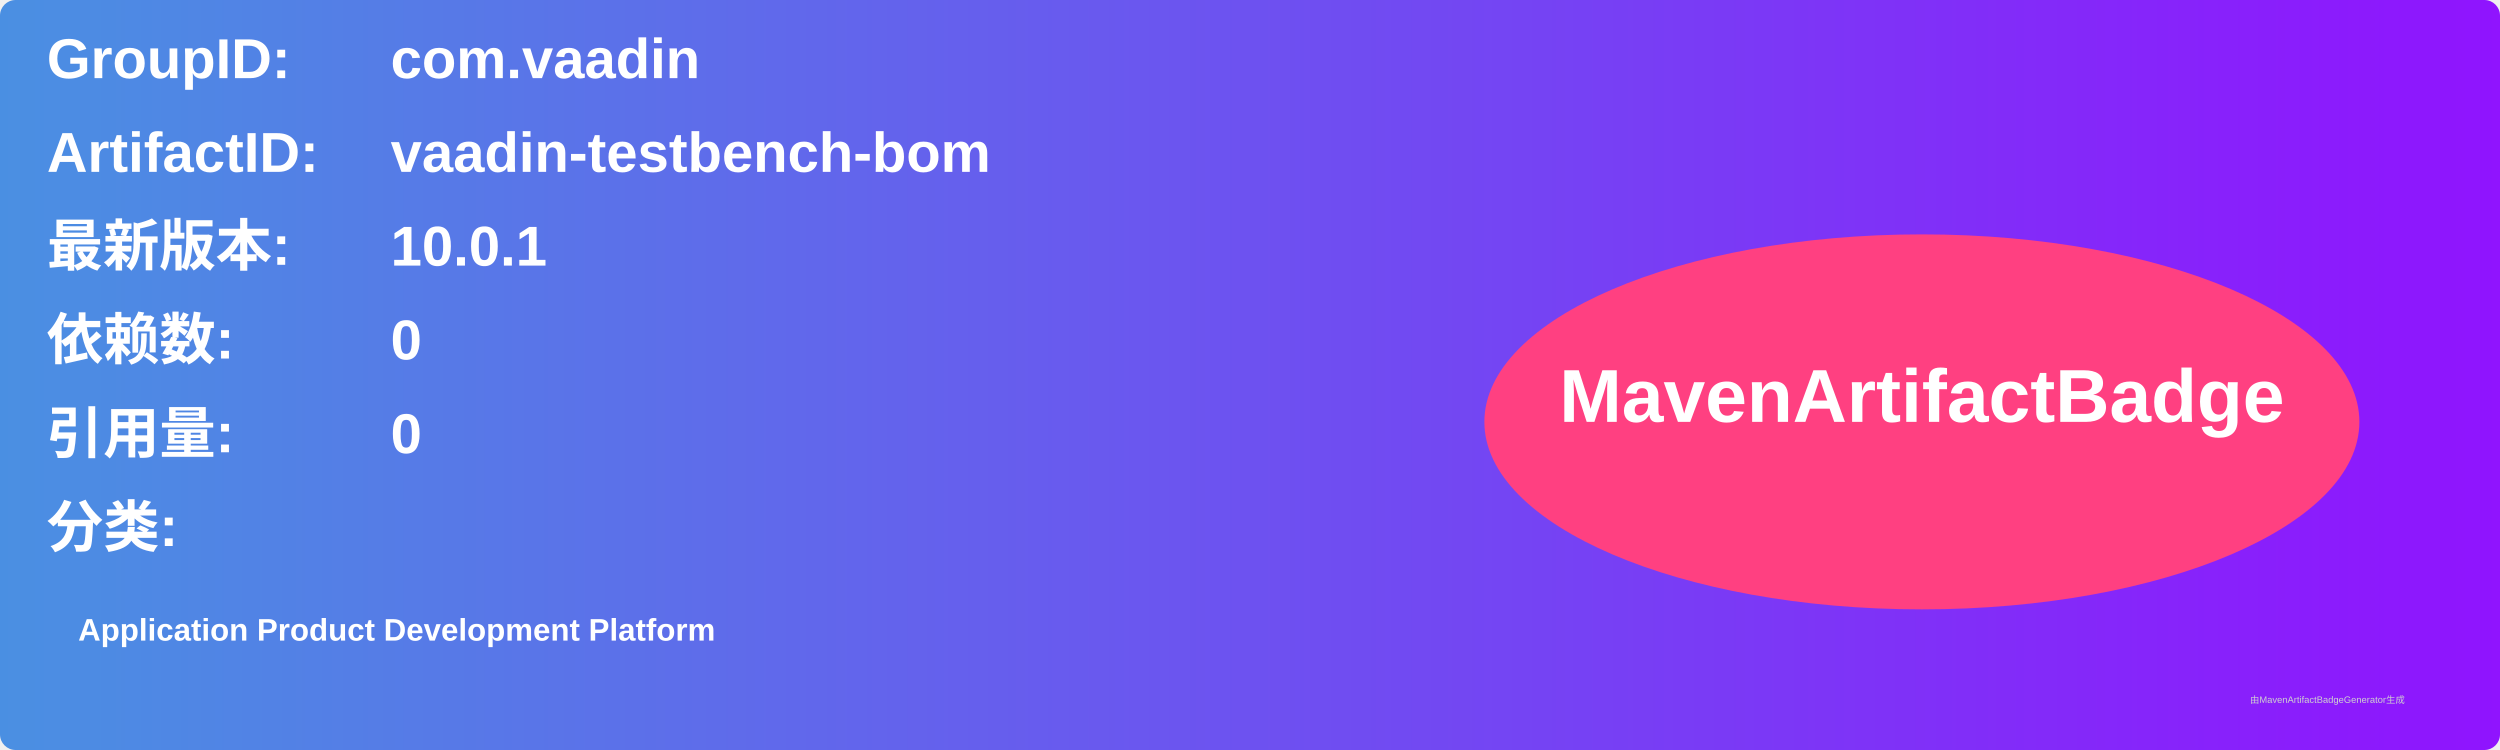
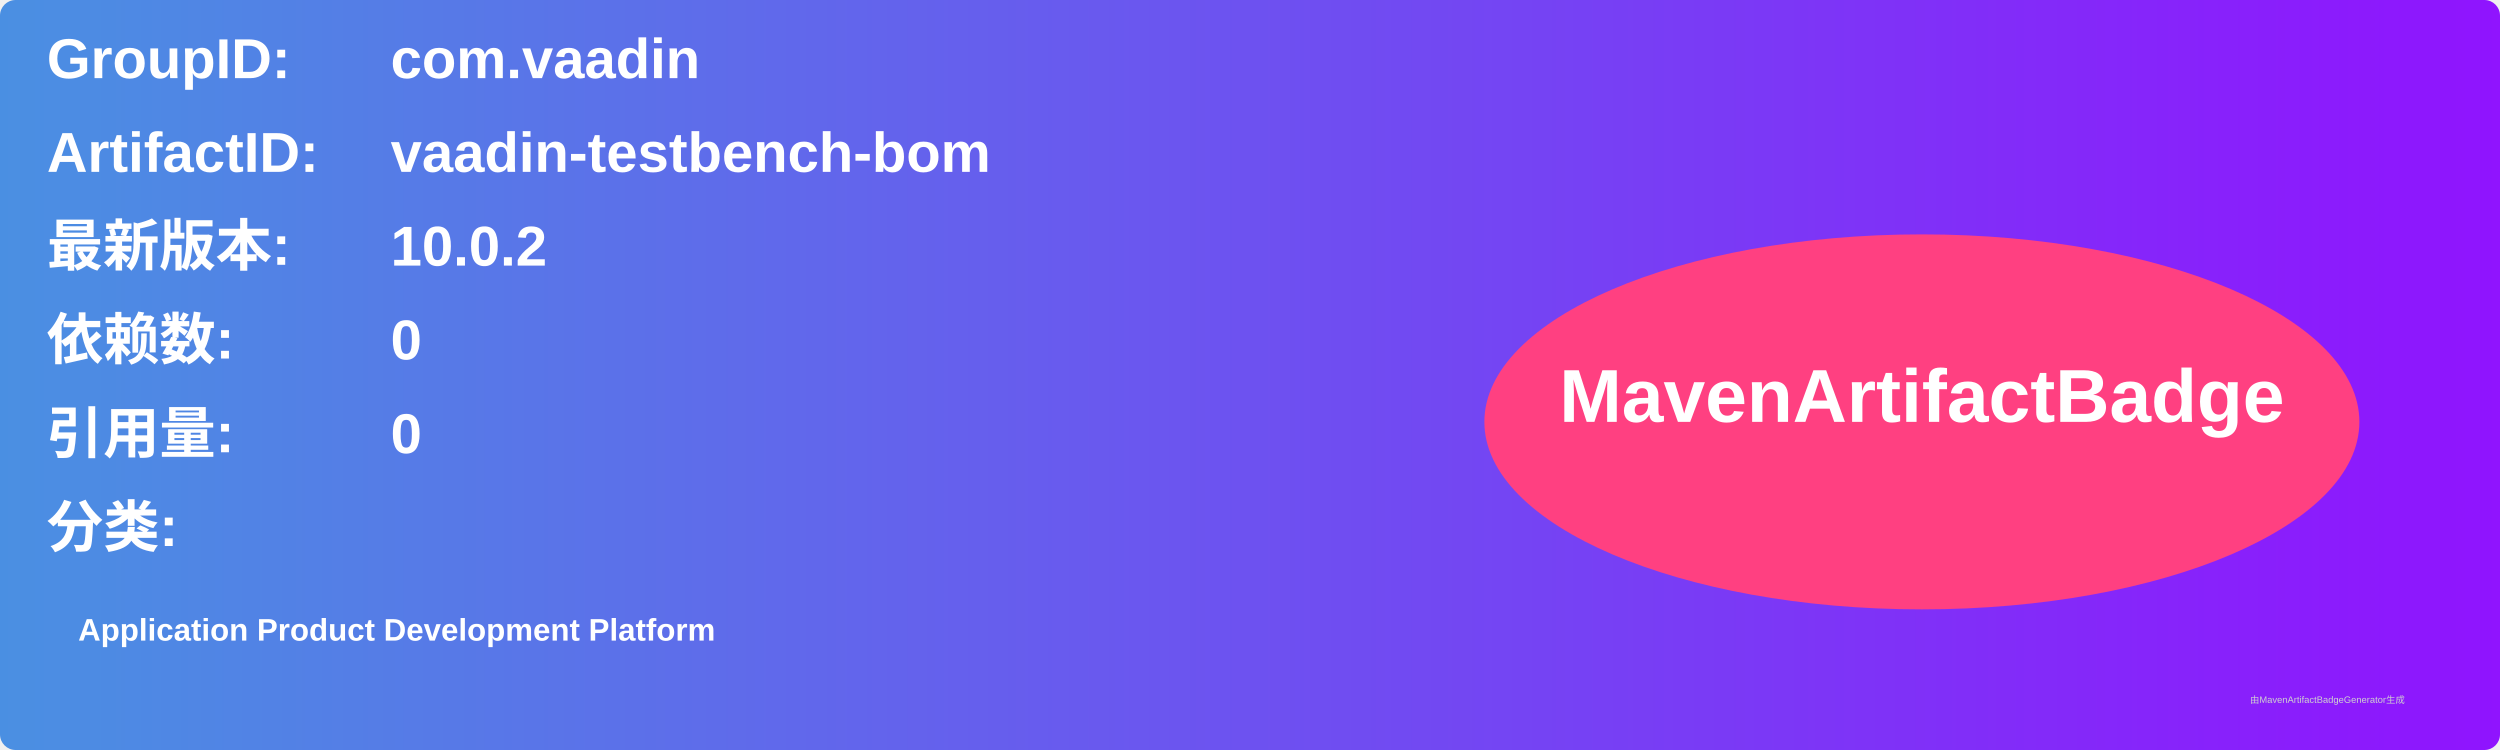
<svg xmlns="http://www.w3.org/2000/svg" width="800" height="240" viewBox="0 0 800 240">
  <linearGradient id="grad" x1="0%" y1="0%" x2="100%" y2="0%">
    <stop offset="0%" stop-color="#4a90e2" />
    <stop offset="100%" stop-color="#9013fe" />
  </linearGradient>
  <rect width="100%" height="100%" rx="5" ry="5" fill="url(#grad)" />
  <g transform="translate(15, 15)">
    <text x="0" y="10" font-family="Arial" font-size="18" fill="white" font-weight="bold" width="260">GroupID:</text>
    <text x="110" y="10" font-family="Arial" font-size="18" fill="white" font-weight="bold" width="460">com.vaadin</text>
    <text x="0" y="40" font-family="Arial" font-size="18" fill="white" font-weight="bold" width="260">ArtifactID:</text>
    <text x="110" y="40" font-family="Arial" font-size="18" fill="white" font-weight="bold" width="460">vaadin-testbench-bom</text>
    <text x="0" y="70" font-family="Arial" font-size="18" fill="white" font-weight="bold">最新版本:</text>
    <text x="110" y="70" font-family="Arial" font-size="18" fill="white" font-weight="bold">
-       <tspan font-weight="bold">10.0.1</tspan>
+       <tspan font-weight="bold">10.0.2</tspan>
    </text>
    <text x="0" y="100" font-family="Arial" font-size="18" fill="white" font-weight="bold">依赖数: </text>
    <text x="110" y="100" font-family="Arial" font-size="18" fill="white">
      <tspan font-weight="bold">0</tspan>
    </text>
    <text x="0" y="130" font-family="Arial" font-size="18" fill="white" font-weight="bold">引用量: </text>
    <text x="110" y="130" font-family="Arial" font-size="18" fill="white">
      <tspan font-weight="bold">0</tspan>
    </text>
    <text x="0" y="160" font-family="Arial" font-size="18" fill="white" font-weight="bold">分类:</text>
    <text x="10" y="190" font-family="Arial" font-size="10" fill="white">
      <tspan font-weight="bold">Application Product Development Platform</tspan>
    </text>
    <ellipse cx="600" cy="120" rx="140" ry="60" fill="#ff4081" />
    <text x="600" y="120" text-anchor="middle" font-family="Arial" font-size="24" fill="white" font-weight="bold">MavenArtifactBadge</text>
  </g>
  <text x="720" y="225" font-family="Arial" font-size="3" fill="#d0d0d0">由MavenArtifactBadgeGenerator生成</text>
</svg>
